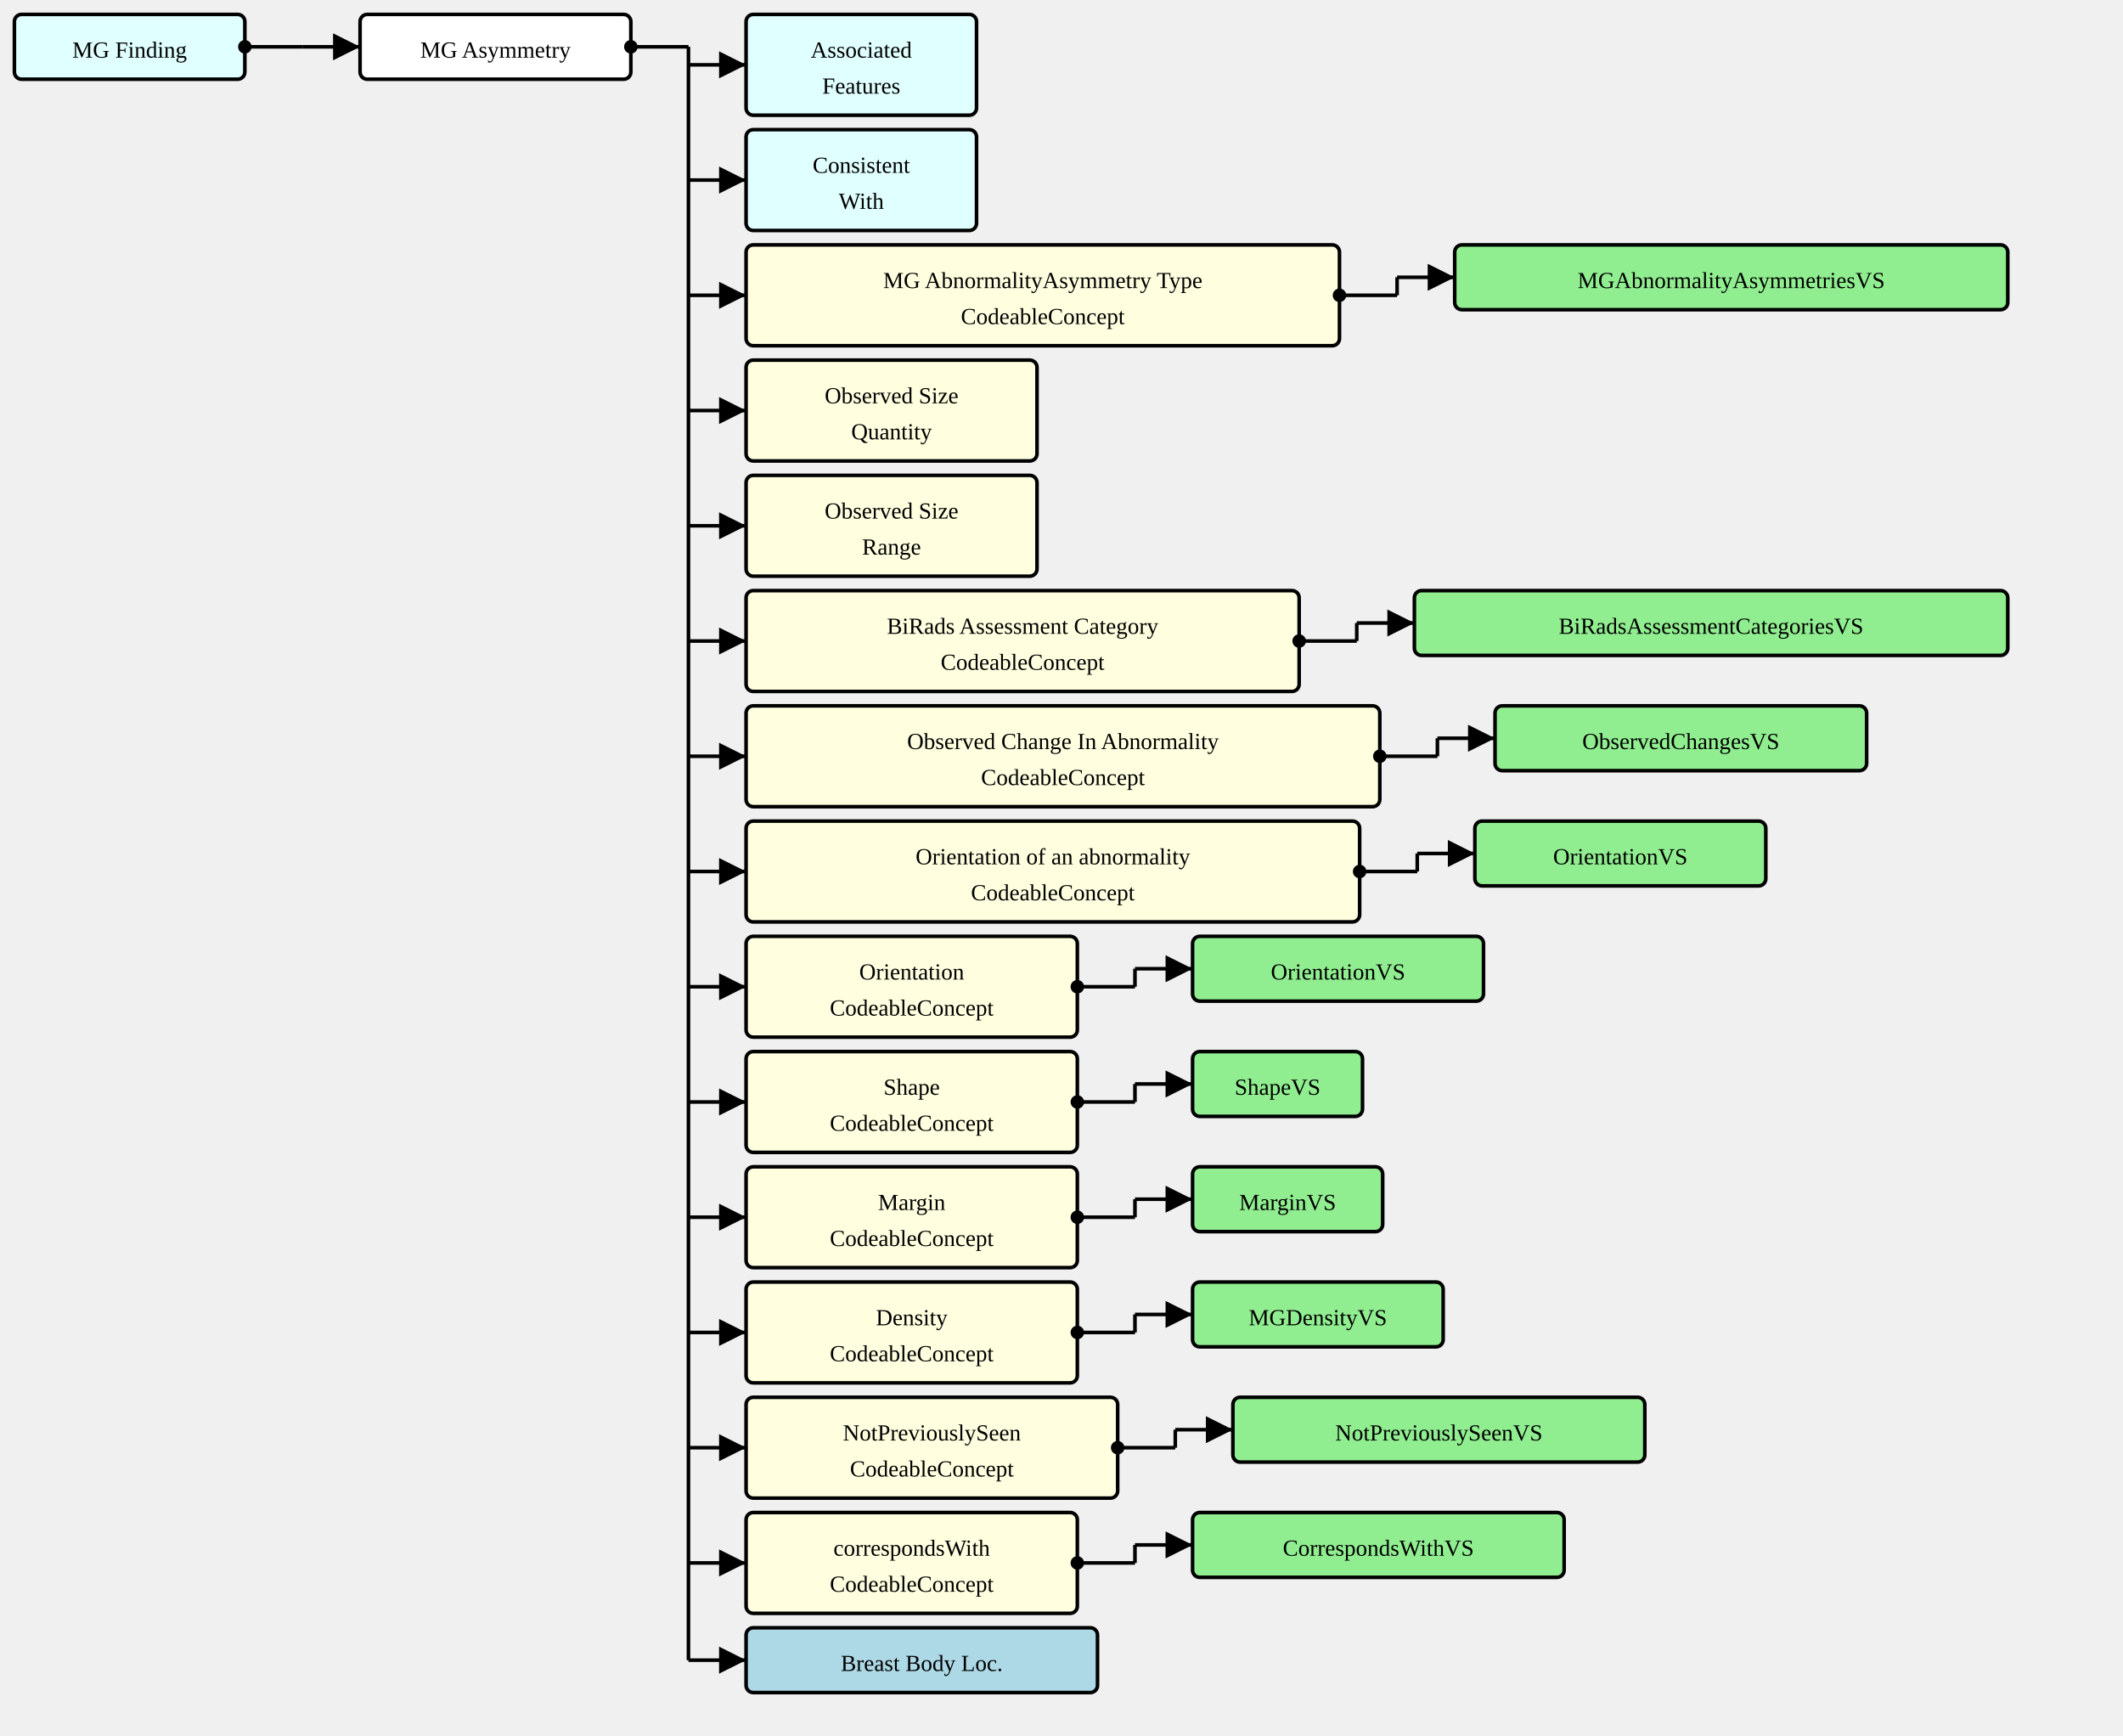
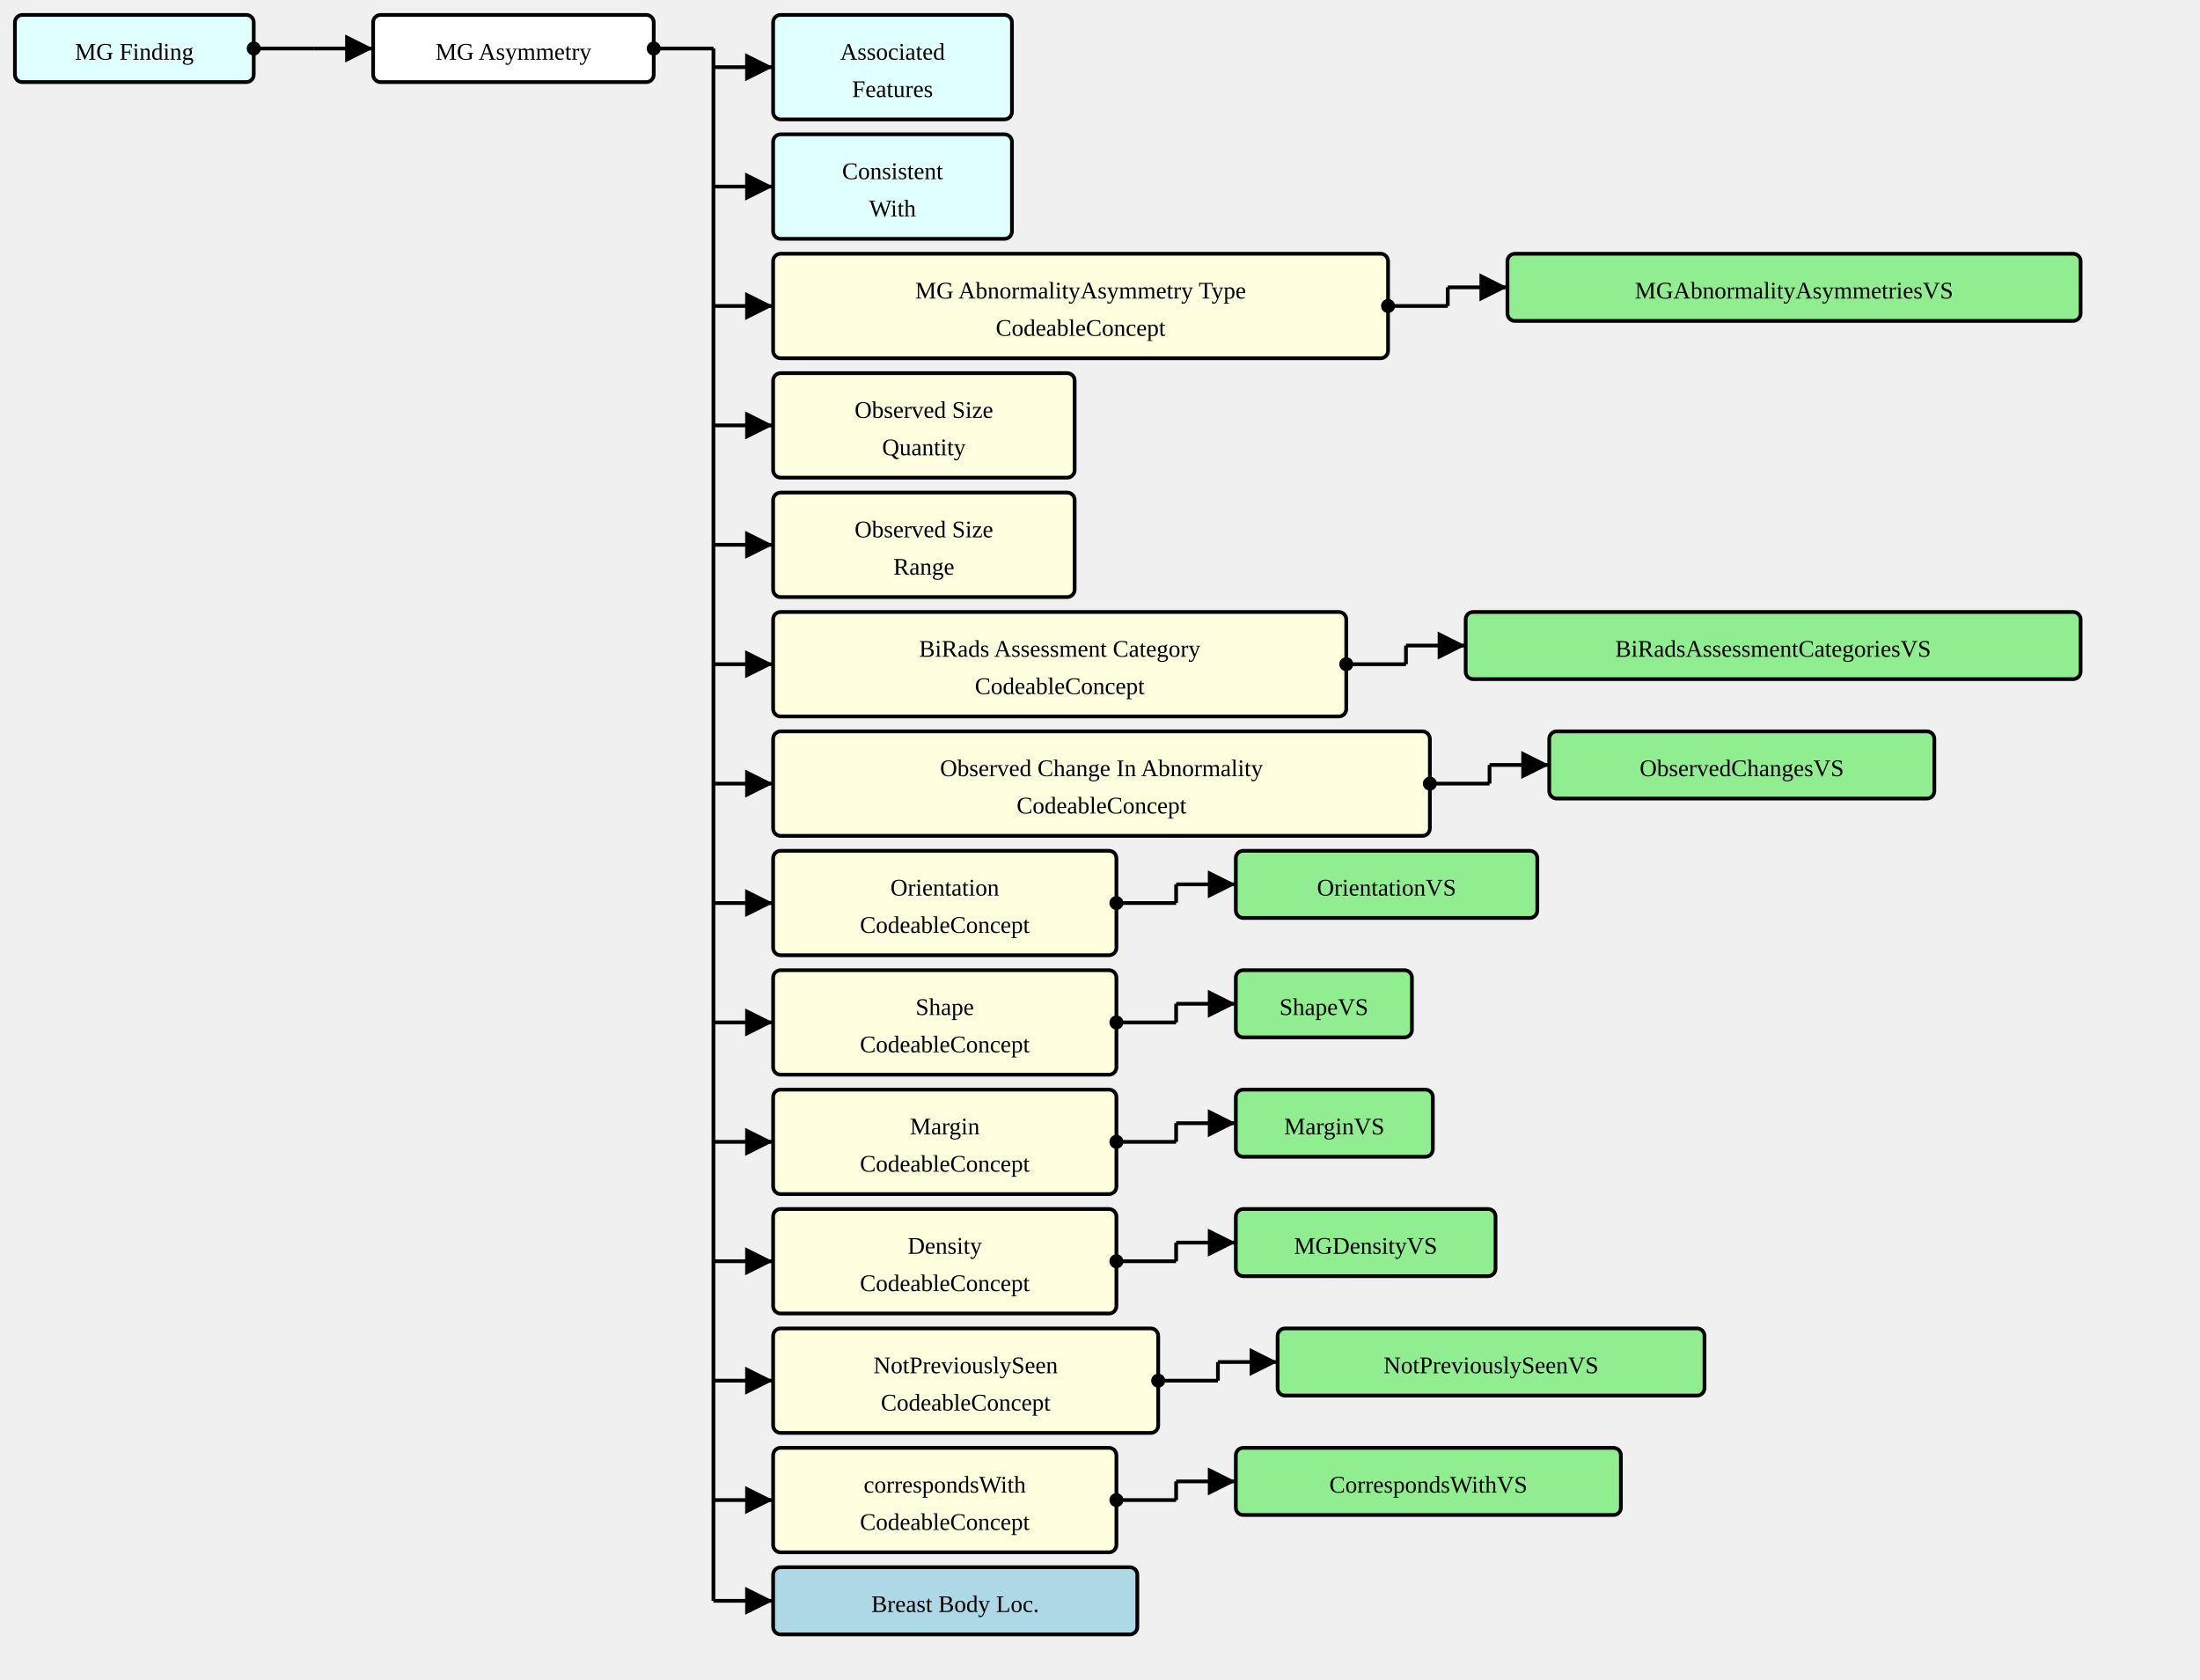
- <svg xmlns="http://www.w3.org/2000/svg" version="1.1" width="1105.5" height="903.75">
+ <svg xmlns="http://www.w3.org/2000/svg" version="1.1" width="1105.5" height="843.75">
  <defs>
    <marker id="arrowStart" markerWidth="3.75" markerHeight="3.75" markerUnits="px" refX="1.875" refY="1.875">
      <circle fill="Black" stroke-width="0" cx="1.875" cy="1.875" r="1.875" />
    </marker>
    <marker id="arrowEnd" markerWidth="7.5" markerHeight="7.5" markerUnits="px" refX="7.5" refY="3.75">
      <polygon fill="Black" stroke-width="0" points="0 0 7.5 3.75 0 7.5" />
    </marker>
  </defs>
  <g>
    <g transform="translate(7.5 7.5)">
      <a href="./StructureDefinition-MGFinding.html" target="_top">
        <rect fill="LightCyan" stroke="Black" stroke-width="1.875" x="0" y="0" width="120" height="33.75" rx="3.75" ry="3.75" />
      </a>
      <a href="./StructureDefinition-MGFinding.html" target="_top">
        <text x="60" y="22.5" text-anchor="middle">MG Finding</text>
      </a>
    </g>
    <line stroke="Black" stroke-width="1.875" marker-end="url(#arrowEnd)" x1="157.5" y1="24.375" x2="187.5" y2="24.375" />
    <line stroke="Black" stroke-width="1.875" marker-start="url(#arrowStart)" x1="127.5" y1="24.375" x2="157.5" y2="24.375" />
    <line stroke="Black" stroke-width="1.875" x1="157.5" y1="24.375" x2="157.5" y2="24.375" />
  </g>
  <g>
    <g transform="translate(187.5 7.5)">
      <rect fill="White" stroke="Black" stroke-width="1.875" x="0" y="0" width="141" height="33.75" rx="3.75" ry="3.75" />
      <text x="70.5" y="22.5" text-anchor="middle">MG Asymmetry</text>
    </g>
    <line stroke="Black" stroke-width="1.875" marker-end="url(#arrowEnd)" x1="358.5" y1="33.75" x2="388.5" y2="33.75" />
    <line stroke="Black" stroke-width="1.875" marker-end="url(#arrowEnd)" x1="358.5" y1="93.75" x2="388.5" y2="93.75" />
    <line stroke="Black" stroke-width="1.875" marker-end="url(#arrowEnd)" x1="358.5" y1="153.75" x2="388.5" y2="153.75" />
    <line stroke="Black" stroke-width="1.875" marker-end="url(#arrowEnd)" x1="358.5" y1="213.75" x2="388.5" y2="213.75" />
    <line stroke="Black" stroke-width="1.875" marker-end="url(#arrowEnd)" x1="358.5" y1="273.75" x2="388.5" y2="273.75" />
    <line stroke="Black" stroke-width="1.875" marker-end="url(#arrowEnd)" x1="358.5" y1="333.75" x2="388.5" y2="333.75" />
    <line stroke="Black" stroke-width="1.875" marker-end="url(#arrowEnd)" x1="358.5" y1="393.75" x2="388.5" y2="393.75" />
    <line stroke="Black" stroke-width="1.875" marker-end="url(#arrowEnd)" x1="358.5" y1="453.75" x2="388.5" y2="453.75" />
    <line stroke="Black" stroke-width="1.875" marker-end="url(#arrowEnd)" x1="358.5" y1="513.75" x2="388.5" y2="513.75" />
    <line stroke="Black" stroke-width="1.875" marker-end="url(#arrowEnd)" x1="358.5" y1="573.75" x2="388.5" y2="573.75" />
    <line stroke="Black" stroke-width="1.875" marker-end="url(#arrowEnd)" x1="358.5" y1="633.75" x2="388.5" y2="633.75" />
    <line stroke="Black" stroke-width="1.875" marker-end="url(#arrowEnd)" x1="358.5" y1="693.75" x2="388.5" y2="693.75" />
    <line stroke="Black" stroke-width="1.875" marker-end="url(#arrowEnd)" x1="358.5" y1="753.75" x2="388.5" y2="753.75" />
-     <line stroke="Black" stroke-width="1.875" marker-end="url(#arrowEnd)" x1="358.5" y1="813.75" x2="388.5" y2="813.75" />
-     <line stroke="Black" stroke-width="1.875" marker-end="url(#arrowEnd)" x1="358.5" y1="864.375" x2="388.5" y2="864.375" />
+     <line stroke="Black" stroke-width="1.875" marker-end="url(#arrowEnd)" x1="358.5" y1="804.375" x2="388.5" y2="804.375" />
    <line stroke="Black" stroke-width="1.875" marker-start="url(#arrowStart)" x1="328.5" y1="24.375" x2="358.5" y2="24.375" />
-     <line stroke="Black" stroke-width="1.875" x1="358.5" y1="24.375" x2="358.5" y2="864.375" />
+     <line stroke="Black" stroke-width="1.875" x1="358.5" y1="24.375" x2="358.5" y2="804.375" />
  </g>
  <g>
    <g transform="translate(388.5 7.5)">
      <a href="./StructureDefinition-AssociatedFeatures.html" target="_top">
        <rect fill="LightCyan" stroke="Black" stroke-width="1.875" x="0" y="0" width="120" height="52.5" rx="3.75" ry="3.75" />
      </a>
      <a href="./StructureDefinition-AssociatedFeatures.html" target="_top">
        <text x="60" y="22.5" text-anchor="middle">Associated</text>
      </a>
      <a href="./StructureDefinition-AssociatedFeatures.html" target="_top">
        <text x="60" y="41.25" text-anchor="middle">Features</text>
      </a>
    </g>
  </g>
  <g>
    <g transform="translate(388.5 67.5)">
      <a href="./StructureDefinition-ConsistentWith.html" target="_top">
        <rect fill="LightCyan" stroke="Black" stroke-width="1.875" x="0" y="0" width="120" height="52.5" rx="3.75" ry="3.75" />
      </a>
      <a href="./StructureDefinition-ConsistentWith.html" target="_top">
        <text x="60" y="22.5" text-anchor="middle">Consistent</text>
      </a>
      <a href="./StructureDefinition-ConsistentWith.html" target="_top">
        <text x="60" y="41.25" text-anchor="middle">With</text>
      </a>
    </g>
  </g>
  <g>
    <g transform="translate(388.5 127.5)">
      <rect fill="LightYellow" stroke="Black" stroke-width="1.875" x="0" y="0" width="309" height="52.5" rx="3.75" ry="3.75" />
      <text x="154.5" y="22.5" text-anchor="middle">MG AbnormalityAsymmetry Type</text>
      <text x="154.5" y="41.25" text-anchor="middle">CodeableConcept</text>
    </g>
    <line stroke="Black" stroke-width="1.875" marker-end="url(#arrowEnd)" x1="727.5" y1="144.375" x2="757.5" y2="144.375" />
    <line stroke="Black" stroke-width="1.875" marker-start="url(#arrowStart)" x1="697.5" y1="153.75" x2="727.5" y2="153.75" />
    <line stroke="Black" stroke-width="1.875" x1="727.5" y1="144.375" x2="727.5" y2="153.75" />
  </g>
  <g>
    <g transform="translate(757.5 127.5)">
      <a href="./ValueSet-MGAbnormalityAsymmetriesVS.html" target="_top">
        <rect fill="LightGreen" stroke="Black" stroke-width="1.875" x="0" y="0" width="288" height="33.75" rx="3.75" ry="3.75" />
      </a>
      <a href="./ValueSet-MGAbnormalityAsymmetriesVS.html" target="_top">
        <text x="144" y="22.5" text-anchor="middle">MGAbnormalityAsymmetriesVS</text>
      </a>
    </g>
  </g>
  <g>
    <g transform="translate(388.5 187.5)">
      <rect fill="LightYellow" stroke="Black" stroke-width="1.875" x="0" y="0" width="151.5" height="52.5" rx="3.75" ry="3.75" />
      <text x="75.75" y="22.5" text-anchor="middle">Observed Size</text>
      <text x="75.75" y="41.25" text-anchor="middle">Quantity</text>
    </g>
  </g>
  <g>
    <g transform="translate(388.5 247.5)">
      <rect fill="LightYellow" stroke="Black" stroke-width="1.875" x="0" y="0" width="151.5" height="52.5" rx="3.75" ry="3.75" />
      <text x="75.75" y="22.5" text-anchor="middle">Observed Size</text>
      <text x="75.75" y="41.25" text-anchor="middle">Range</text>
    </g>
  </g>
  <g>
    <g transform="translate(388.5 307.5)">
      <rect fill="LightYellow" stroke="Black" stroke-width="1.875" x="0" y="0" width="288" height="52.5" rx="3.75" ry="3.75" />
      <text x="144" y="22.5" text-anchor="middle">BiRads Assessment Category</text>
      <text x="144" y="41.25" text-anchor="middle">CodeableConcept</text>
    </g>
    <line stroke="Black" stroke-width="1.875" marker-end="url(#arrowEnd)" x1="706.5" y1="324.375" x2="736.5" y2="324.375" />
    <line stroke="Black" stroke-width="1.875" marker-start="url(#arrowStart)" x1="676.5" y1="333.75" x2="706.5" y2="333.75" />
    <line stroke="Black" stroke-width="1.875" x1="706.5" y1="324.375" x2="706.5" y2="333.75" />
  </g>
  <g>
    <g transform="translate(736.5 307.5)">
      <a href="./ValueSet-BiRadsAssessmentCategoriesVS.html" target="_top">
        <rect fill="LightGreen" stroke="Black" stroke-width="1.875" x="0" y="0" width="309" height="33.75" rx="3.75" ry="3.75" />
      </a>
      <a href="./ValueSet-BiRadsAssessmentCategoriesVS.html" target="_top">
        <text x="154.5" y="22.5" text-anchor="middle">BiRadsAssessmentCategoriesVS</text>
      </a>
    </g>
  </g>
  <g>
    <g transform="translate(388.5 367.5)">
      <rect fill="LightYellow" stroke="Black" stroke-width="1.875" x="0" y="0" width="330" height="52.5" rx="3.75" ry="3.75" />
      <text x="165" y="22.5" text-anchor="middle">Observed Change In Abnormality</text>
      <text x="165" y="41.25" text-anchor="middle">CodeableConcept</text>
    </g>
    <line stroke="Black" stroke-width="1.875" marker-end="url(#arrowEnd)" x1="748.5" y1="384.375" x2="778.5" y2="384.375" />
    <line stroke="Black" stroke-width="1.875" marker-start="url(#arrowStart)" x1="718.5" y1="393.75" x2="748.5" y2="393.75" />
    <line stroke="Black" stroke-width="1.875" x1="748.5" y1="384.375" x2="748.5" y2="393.75" />
  </g>
  <g>
    <g transform="translate(778.5 367.5)">
      <a href="./ValueSet-ObservedChangesVS.html" target="_top">
        <rect fill="LightGreen" stroke="Black" stroke-width="1.875" x="0" y="0" width="193.5" height="33.75" rx="3.75" ry="3.75" />
      </a>
      <a href="./ValueSet-ObservedChangesVS.html" target="_top">
        <text x="96.75" y="22.5" text-anchor="middle">ObservedChangesVS</text>
      </a>
    </g>
  </g>
  <g>
    <g transform="translate(388.5 427.5)">
-       <rect fill="LightYellow" stroke="Black" stroke-width="1.875" x="0" y="0" width="319.5" height="52.5" rx="3.75" ry="3.75" />
-       <text x="159.75" y="22.5" text-anchor="middle">Orientation of an abnormality</text>
-       <text x="159.75" y="41.25" text-anchor="middle">CodeableConcept</text>
-     </g>
-     <line stroke="Black" stroke-width="1.875" marker-end="url(#arrowEnd)" x1="738" y1="444.375" x2="768" y2="444.375" />
-     <line stroke="Black" stroke-width="1.875" marker-start="url(#arrowStart)" x1="708" y1="453.75" x2="738" y2="453.75" />
-     <line stroke="Black" stroke-width="1.875" x1="738" y1="444.375" x2="738" y2="453.75" />
-   </g>
-   <g>
-     <g transform="translate(767.9999 427.5)">
+       <rect fill="LightYellow" stroke="Black" stroke-width="1.875" x="0" y="0" width="172.5" height="52.5" rx="3.75" ry="3.75" />
+       <text x="86.25" y="22.5" text-anchor="middle">Orientation</text>
+       <text x="86.25" y="41.25" text-anchor="middle">CodeableConcept</text>
+     </g>
+     <line stroke="Black" stroke-width="1.875" marker-end="url(#arrowEnd)" x1="591" y1="444.375" x2="621" y2="444.375" />
+     <line stroke="Black" stroke-width="1.875" marker-start="url(#arrowStart)" x1="561" y1="453.75" x2="591" y2="453.75" />
+     <line stroke="Black" stroke-width="1.875" x1="591" y1="444.375" x2="591" y2="453.75" />
+   </g>
+   <g>
+     <g transform="translate(621 427.5)">
      <a href="./ValueSet-OrientationVS.html" target="_top">
        <rect fill="LightGreen" stroke="Black" stroke-width="1.875" x="0" y="0" width="151.5" height="33.75" rx="3.75" ry="3.75" />
      </a>
      <a href="./ValueSet-OrientationVS.html" target="_top">
        <text x="75.75" y="22.5" text-anchor="middle">OrientationVS</text>
      </a>
    </g>
  </g>
  <g>
    <g transform="translate(388.5 487.5)">
      <rect fill="LightYellow" stroke="Black" stroke-width="1.875" x="0" y="0" width="172.5" height="52.5" rx="3.75" ry="3.75" />
-       <text x="86.25" y="22.5" text-anchor="middle">Orientation</text>
+       <text x="86.25" y="22.5" text-anchor="middle">Shape</text>
      <text x="86.25" y="41.25" text-anchor="middle">CodeableConcept</text>
    </g>
    <line stroke="Black" stroke-width="1.875" marker-end="url(#arrowEnd)" x1="591" y1="504.375" x2="621" y2="504.375" />
    <line stroke="Black" stroke-width="1.875" marker-start="url(#arrowStart)" x1="561" y1="513.75" x2="591" y2="513.75" />
    <line stroke="Black" stroke-width="1.875" x1="591" y1="504.375" x2="591" y2="513.75" />
  </g>
  <g>
    <g transform="translate(621 487.5)">
-       <a href="./ValueSet-OrientationVS.html" target="_top">
-         <rect fill="LightGreen" stroke="Black" stroke-width="1.875" x="0" y="0" width="151.5" height="33.75" rx="3.75" ry="3.75" />
-       </a>
-       <a href="./ValueSet-OrientationVS.html" target="_top">
-         <text x="75.75" y="22.5" text-anchor="middle">OrientationVS</text>
+       <a href="./ValueSet-ShapeVS.html" target="_top">
+         <rect fill="LightGreen" stroke="Black" stroke-width="1.875" x="0" y="0" width="88.5" height="33.75" rx="3.75" ry="3.75" />
+       </a>
+       <a href="./ValueSet-ShapeVS.html" target="_top">
+         <text x="44.25" y="22.5" text-anchor="middle">ShapeVS</text>
      </a>
    </g>
  </g>
  <g>
    <g transform="translate(388.5 547.5)">
      <rect fill="LightYellow" stroke="Black" stroke-width="1.875" x="0" y="0" width="172.5" height="52.5" rx="3.75" ry="3.75" />
-       <text x="86.25" y="22.5" text-anchor="middle">Shape</text>
+       <text x="86.25" y="22.5" text-anchor="middle">Margin</text>
      <text x="86.25" y="41.25" text-anchor="middle">CodeableConcept</text>
    </g>
    <line stroke="Black" stroke-width="1.875" marker-end="url(#arrowEnd)" x1="591" y1="564.375" x2="621" y2="564.375" />
    <line stroke="Black" stroke-width="1.875" marker-start="url(#arrowStart)" x1="561" y1="573.75" x2="591" y2="573.75" />
    <line stroke="Black" stroke-width="1.875" x1="591" y1="564.375" x2="591" y2="573.75" />
  </g>
  <g>
    <g transform="translate(621 547.5)">
-       <a href="./ValueSet-ShapeVS.html" target="_top">
-         <rect fill="LightGreen" stroke="Black" stroke-width="1.875" x="0" y="0" width="88.5" height="33.75" rx="3.75" ry="3.75" />
-       </a>
-       <a href="./ValueSet-ShapeVS.html" target="_top">
-         <text x="44.25" y="22.5" text-anchor="middle">ShapeVS</text>
+       <a href="./ValueSet-MarginVS.html" target="_top">
+         <rect fill="LightGreen" stroke="Black" stroke-width="1.875" x="0" y="0" width="99" height="33.75" rx="3.75" ry="3.75" />
+       </a>
+       <a href="./ValueSet-MarginVS.html" target="_top">
+         <text x="49.5" y="22.5" text-anchor="middle">MarginVS</text>
      </a>
    </g>
  </g>
  <g>
    <g transform="translate(388.5 607.5)">
      <rect fill="LightYellow" stroke="Black" stroke-width="1.875" x="0" y="0" width="172.5" height="52.5" rx="3.75" ry="3.75" />
-       <text x="86.25" y="22.5" text-anchor="middle">Margin</text>
+       <text x="86.25" y="22.5" text-anchor="middle">Density</text>
      <text x="86.25" y="41.25" text-anchor="middle">CodeableConcept</text>
    </g>
    <line stroke="Black" stroke-width="1.875" marker-end="url(#arrowEnd)" x1="591" y1="624.375" x2="621" y2="624.375" />
    <line stroke="Black" stroke-width="1.875" marker-start="url(#arrowStart)" x1="561" y1="633.75" x2="591" y2="633.75" />
    <line stroke="Black" stroke-width="1.875" x1="591" y1="624.375" x2="591" y2="633.75" />
  </g>
  <g>
    <g transform="translate(621 607.5)">
-       <a href="./ValueSet-MarginVS.html" target="_top">
-         <rect fill="LightGreen" stroke="Black" stroke-width="1.875" x="0" y="0" width="99" height="33.75" rx="3.75" ry="3.75" />
-       </a>
-       <a href="./ValueSet-MarginVS.html" target="_top">
-         <text x="49.5" y="22.5" text-anchor="middle">MarginVS</text>
-       </a>
-     </g>
-   </g>
-   <g>
-     <g transform="translate(388.5 667.5)">
-       <rect fill="LightYellow" stroke="Black" stroke-width="1.875" x="0" y="0" width="172.5" height="52.5" rx="3.75" ry="3.75" />
-       <text x="86.25" y="22.5" text-anchor="middle">Density</text>
-       <text x="86.25" y="41.25" text-anchor="middle">CodeableConcept</text>
-     </g>
-     <line stroke="Black" stroke-width="1.875" marker-end="url(#arrowEnd)" x1="591" y1="684.375" x2="621" y2="684.375" />
-     <line stroke="Black" stroke-width="1.875" marker-start="url(#arrowStart)" x1="561" y1="693.75" x2="591" y2="693.75" />
-     <line stroke="Black" stroke-width="1.875" x1="591" y1="684.375" x2="591" y2="693.75" />
-   </g>
-   <g>
-     <g transform="translate(621 667.5)">
      <a href="./ValueSet-MGDensityVS.html" target="_top">
        <rect fill="LightGreen" stroke="Black" stroke-width="1.875" x="0" y="0" width="130.5" height="33.75" rx="3.75" ry="3.75" />
      </a>
      <a href="./ValueSet-MGDensityVS.html" target="_top">
        <text x="65.25" y="22.5" text-anchor="middle">MGDensityVS</text>
      </a>
    </g>
  </g>
  <g>
-     <g transform="translate(388.5 727.5)">
+     <g transform="translate(388.5 667.5)">
      <rect fill="LightYellow" stroke="Black" stroke-width="1.875" x="0" y="0" width="193.5" height="52.5" rx="3.75" ry="3.75" />
      <text x="96.75" y="22.5" text-anchor="middle">NotPreviouslySeen</text>
      <text x="96.75" y="41.25" text-anchor="middle">CodeableConcept</text>
    </g>
-     <line stroke="Black" stroke-width="1.875" marker-end="url(#arrowEnd)" x1="612" y1="744.375" x2="642" y2="744.375" />
-     <line stroke="Black" stroke-width="1.875" marker-start="url(#arrowStart)" x1="582" y1="753.75" x2="612" y2="753.75" />
-     <line stroke="Black" stroke-width="1.875" x1="612" y1="744.375" x2="612" y2="753.75" />
-   </g>
-   <g>
-     <g transform="translate(642 727.5)">
+     <line stroke="Black" stroke-width="1.875" marker-end="url(#arrowEnd)" x1="612" y1="684.375" x2="642" y2="684.375" />
+     <line stroke="Black" stroke-width="1.875" marker-start="url(#arrowStart)" x1="582" y1="693.75" x2="612" y2="693.75" />
+     <line stroke="Black" stroke-width="1.875" x1="612" y1="684.375" x2="612" y2="693.75" />
+   </g>
+   <g>
+     <g transform="translate(642 667.5)">
      <a href="./ValueSet-NotPreviouslySeenVS.html" target="_top">
        <rect fill="LightGreen" stroke="Black" stroke-width="1.875" x="0" y="0" width="214.5" height="33.75" rx="3.75" ry="3.75" />
      </a>
      <a href="./ValueSet-NotPreviouslySeenVS.html" target="_top">
        <text x="107.25" y="22.5" text-anchor="middle">NotPreviouslySeenVS</text>
      </a>
    </g>
  </g>
  <g>
-     <g transform="translate(388.5 787.5)">
+     <g transform="translate(388.5 727.5)">
      <rect fill="LightYellow" stroke="Black" stroke-width="1.875" x="0" y="0" width="172.5" height="52.5" rx="3.75" ry="3.75" />
      <text x="86.25" y="22.5" text-anchor="middle">correspondsWith</text>
      <text x="86.25" y="41.25" text-anchor="middle">CodeableConcept</text>
    </g>
-     <line stroke="Black" stroke-width="1.875" marker-end="url(#arrowEnd)" x1="591" y1="804.375" x2="621" y2="804.375" />
-     <line stroke="Black" stroke-width="1.875" marker-start="url(#arrowStart)" x1="561" y1="813.75" x2="591" y2="813.75" />
-     <line stroke="Black" stroke-width="1.875" x1="591" y1="804.375" x2="591" y2="813.75" />
-   </g>
-   <g>
-     <g transform="translate(621 787.5)">
+     <line stroke="Black" stroke-width="1.875" marker-end="url(#arrowEnd)" x1="591" y1="744.375" x2="621" y2="744.375" />
+     <line stroke="Black" stroke-width="1.875" marker-start="url(#arrowStart)" x1="561" y1="753.75" x2="591" y2="753.75" />
+     <line stroke="Black" stroke-width="1.875" x1="591" y1="744.375" x2="591" y2="753.75" />
+   </g>
+   <g>
+     <g transform="translate(621 727.5)">
      <a href="./ValueSet-CorrespondsWithVS.html" target="_top">
        <rect fill="LightGreen" stroke="Black" stroke-width="1.875" x="0" y="0" width="193.5" height="33.75" rx="3.75" ry="3.75" />
      </a>
      <a href="./ValueSet-CorrespondsWithVS.html" target="_top">
        <text x="96.75" y="22.5" text-anchor="middle">CorrespondsWithVS</text>
      </a>
    </g>
  </g>
  <g>
-     <g transform="translate(388.5 847.5)">
+     <g transform="translate(388.5 787.5)">
      <a href="./StructureDefinition-BreastBodyLocationExtension.html" target="_top">
        <rect fill="LightBlue" stroke="Black" stroke-width="1.875" x="0" y="0" width="183" height="33.75" rx="3.75" ry="3.75" />
      </a>
      <a href="./StructureDefinition-BreastBodyLocationExtension.html" target="_top">
        <text x="91.5" y="22.5" text-anchor="middle">Breast Body Loc.</text>
      </a>
    </g>
  </g>
</svg>
